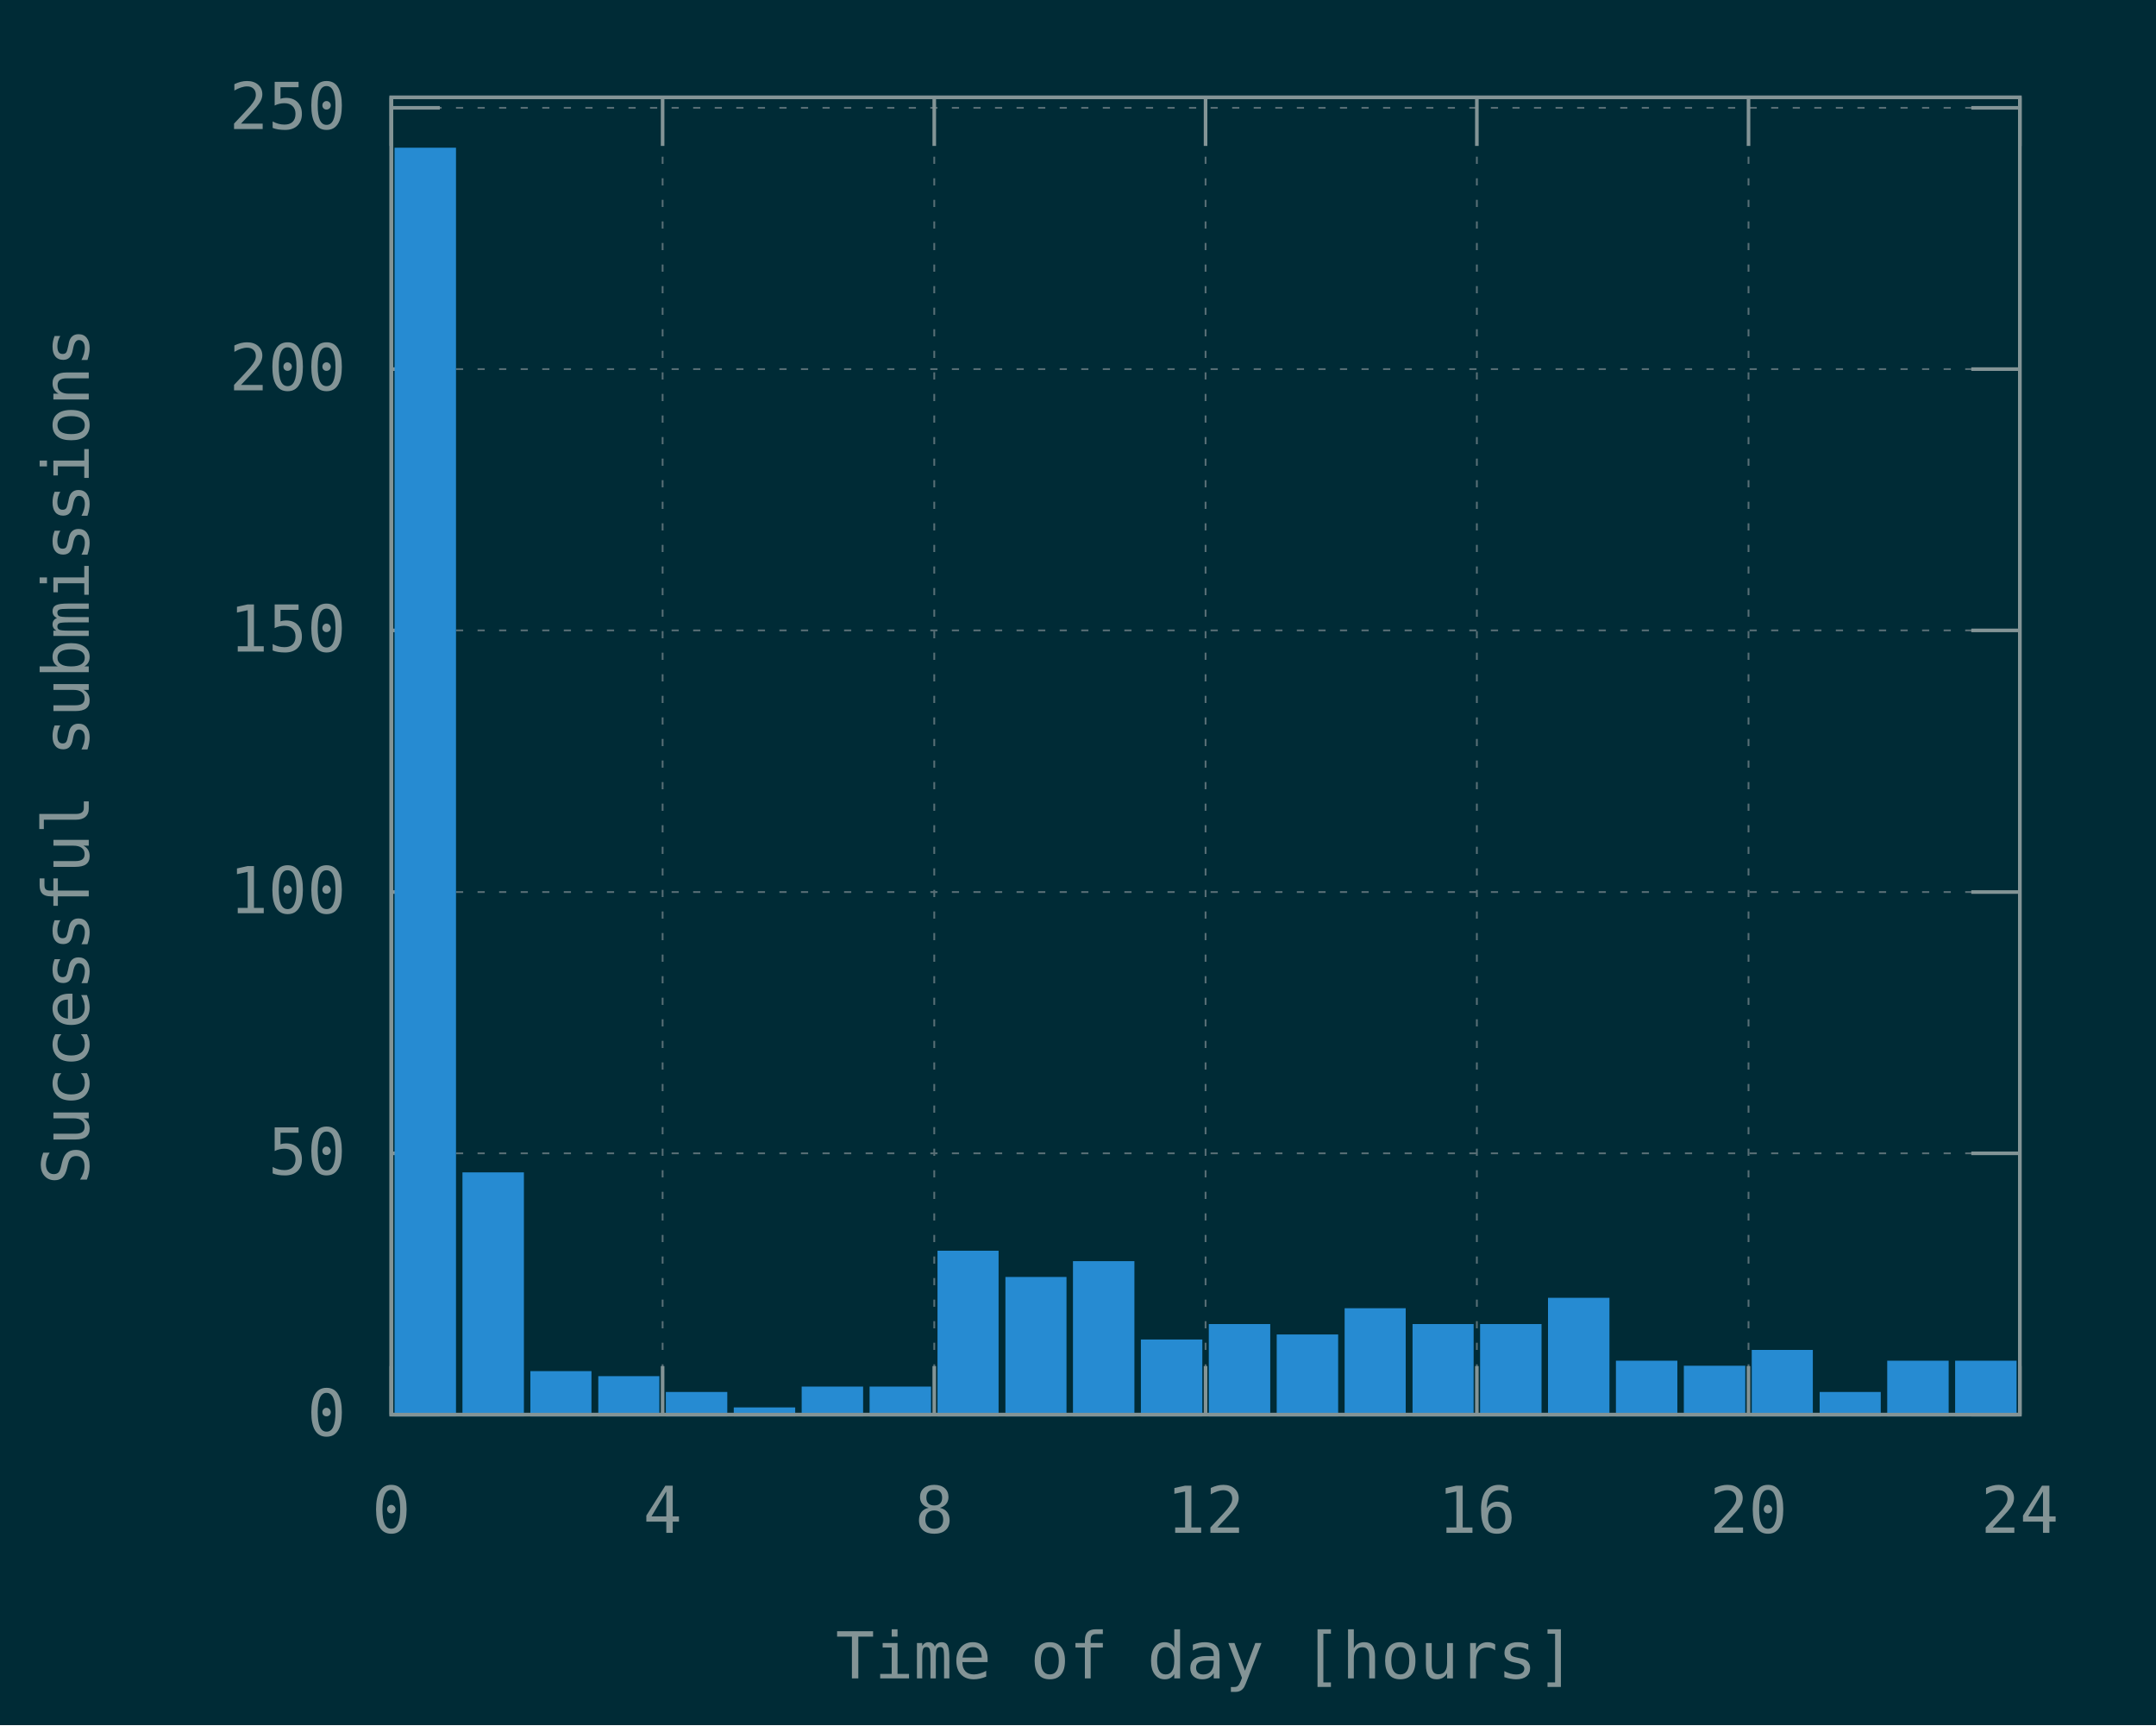
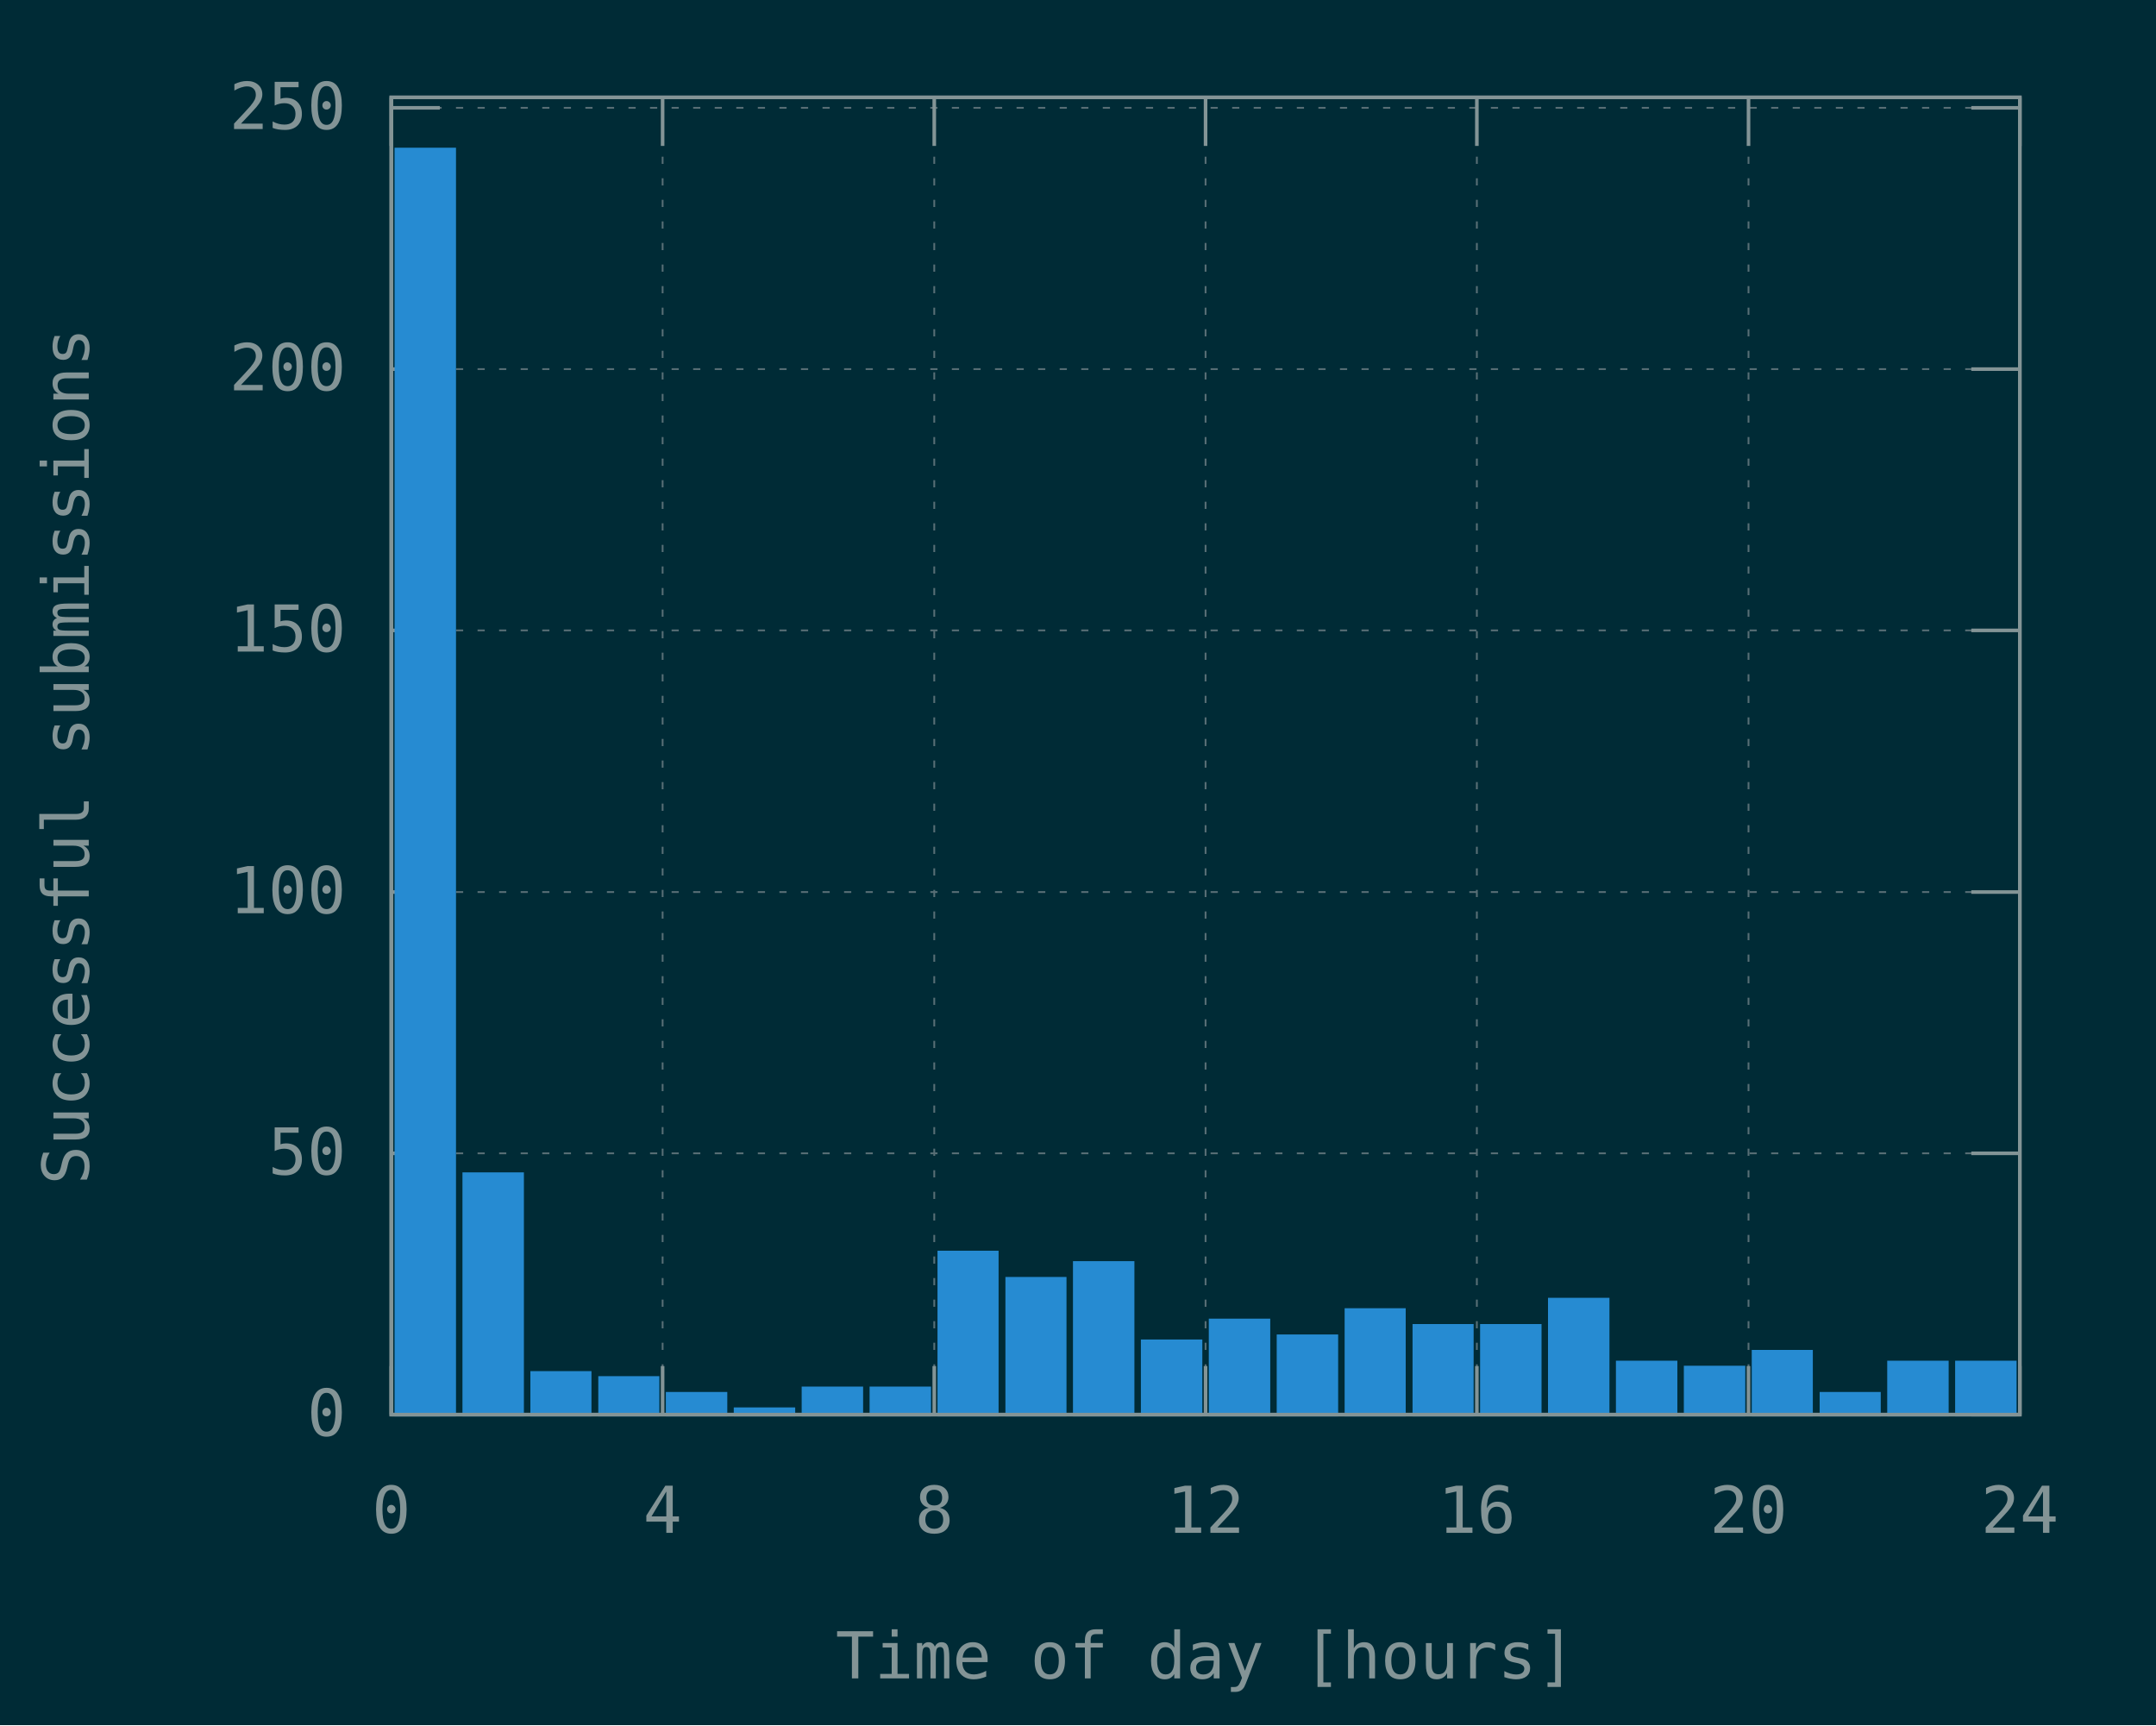
<svg xmlns="http://www.w3.org/2000/svg" xmlns:xlink="http://www.w3.org/1999/xlink" width="600" height="480" viewBox="0 0 600 480">
  <g id="gnuplot_canvas">
    <rect x="0" y="0" width="600" height="480" fill="#002b36" />
    <defs>
      <circle id="gpDot" r="0.5" stroke-width="0.5" stroke="currentColor" />
      <path id="gpPt0" stroke-width="0.148" stroke="currentColor" d="M-1,0 h2 M0,-1 v2" />
      <path id="gpPt1" stroke-width="0.148" stroke="currentColor" d="M-1,-1 L1,1 M1,-1 L-1,1" />
      <path id="gpPt2" stroke-width="0.148" stroke="currentColor" d="M-1,0 L1,0 M0,-1 L0,1 M-1,-1 L1,1 M-1,1 L1,-1" />
      <rect id="gpPt3" stroke-width="0.148" stroke="currentColor" x="-1" y="-1" width="2" height="2" />
      <rect id="gpPt4" stroke-width="0.148" stroke="currentColor" fill="currentColor" x="-1" y="-1" width="2" height="2" />
      <circle id="gpPt5" stroke-width="0.148" stroke="currentColor" cx="0" cy="0" r="1" />
      <use xlink:href="#gpPt5" id="gpPt6" fill="currentColor" stroke="none" />
      <path id="gpPt7" stroke-width="0.148" stroke="currentColor" d="M0,-1.33 L-1.33,0.67 L1.33,0.67 z" />
      <use xlink:href="#gpPt7" id="gpPt8" fill="currentColor" stroke="none" />
      <use xlink:href="#gpPt7" id="gpPt9" stroke="currentColor" transform="rotate(180)" />
      <use xlink:href="#gpPt9" id="gpPt10" fill="currentColor" stroke="none" />
      <use xlink:href="#gpPt3" id="gpPt11" stroke="currentColor" transform="rotate(45)" />
      <use xlink:href="#gpPt11" id="gpPt12" fill="currentColor" stroke="none" />
      <path id="gpPt13" stroke-width="0.148" stroke="currentColor" d="M0,1.330 L1.265,0.411 L0.782,-1.067 L-0.782,-1.076 L-1.265,0.411 z" />
      <use xlink:href="#gpPt13" id="gpPt14" fill="currentColor" stroke="none" />
      <filter id="textbox" filterUnits="objectBoundingBox" x="0" y="0" height="1" width="1">
        <feFlood flood-color="#002B36" flood-opacity="1" result="bgnd" />
        <feComposite in="SourceGraphic" in2="bgnd" operator="atop" />
      </filter>
      <filter id="greybox" filterUnits="objectBoundingBox" x="0" y="0" height="1" width="1">
        <feFlood flood-color="lightgrey" flood-opacity="1" result="grey" />
        <feComposite in="SourceGraphic" in2="grey" operator="atop" />
      </filter>
    </defs>
    <g fill="none" color="#002B36" stroke="currentColor" stroke-width="1.00" stroke-linecap="butt" stroke-linejoin="miter">
</g>
    <g fill="none" color="black" stroke="currentColor" stroke-width="1.00" stroke-linecap="butt" stroke-linejoin="miter">
</g>
    <g fill="none" color="black" stroke="rgb(131, 148, 150)" stroke-width="0.50" stroke-linecap="butt" stroke-linejoin="miter">
</g>
    <g fill="none" color="gray" stroke="currentColor" stroke-width="0.50" stroke-linecap="butt" stroke-linejoin="miter">
      <path stroke="rgb( 88, 110, 117)" stroke-dasharray="2,4" class="gridline" d="M108.9,393.6 L562.1,393.6  " />
    </g>
    <g fill="none" color="gray" stroke="rgb( 88, 110, 117)" stroke-width="1.00" stroke-linecap="butt" stroke-linejoin="miter">
</g>
    <g fill="none" color="black" stroke="currentColor" stroke-width="1.00" stroke-linecap="butt" stroke-linejoin="miter">
      <path stroke="rgb(131, 148, 150)" d="M108.9,393.6 L122.4,393.6 M562.1,393.6 L548.6,393.6  " />
      <g transform="translate(96.3,399.5)" stroke="none" fill="rgb(131,148,150)" font-family="Inconsolata" font-size="18.00" text-anchor="end">
        <text>
          <tspan font-family="Inconsolata"> 0</tspan>
        </text>
      </g>
    </g>
    <g fill="none" color="black" stroke="currentColor" stroke-width="1.00" stroke-linecap="butt" stroke-linejoin="miter">
</g>
    <g fill="none" color="black" stroke="rgb(131, 148, 150)" stroke-width="0.50" stroke-linecap="butt" stroke-linejoin="miter">
</g>
    <g fill="none" color="gray" stroke="currentColor" stroke-width="0.50" stroke-linecap="butt" stroke-linejoin="miter">
      <path stroke="rgb( 88, 110, 117)" stroke-dasharray="2,4" class="gridline" d="M108.9,320.9 L562.1,320.9  " />
    </g>
    <g fill="none" color="gray" stroke="rgb( 88, 110, 117)" stroke-width="1.00" stroke-linecap="butt" stroke-linejoin="miter">
</g>
    <g fill="none" color="black" stroke="currentColor" stroke-width="1.00" stroke-linecap="butt" stroke-linejoin="miter">
      <path stroke="rgb(131, 148, 150)" d="M108.9,320.9 L122.4,320.9 M562.1,320.9 L548.6,320.9  " />
      <g transform="translate(96.3,326.8)" stroke="none" fill="rgb(131,148,150)" font-family="Inconsolata" font-size="18.00" text-anchor="end">
        <text>
          <tspan font-family="Inconsolata"> 50</tspan>
        </text>
      </g>
    </g>
    <g fill="none" color="black" stroke="currentColor" stroke-width="1.00" stroke-linecap="butt" stroke-linejoin="miter">
</g>
    <g fill="none" color="black" stroke="rgb(131, 148, 150)" stroke-width="0.50" stroke-linecap="butt" stroke-linejoin="miter">
</g>
    <g fill="none" color="gray" stroke="currentColor" stroke-width="0.50" stroke-linecap="butt" stroke-linejoin="miter">
      <path stroke="rgb( 88, 110, 117)" stroke-dasharray="2,4" class="gridline" d="M108.9,248.2 L562.1,248.2  " />
    </g>
    <g fill="none" color="gray" stroke="rgb( 88, 110, 117)" stroke-width="1.00" stroke-linecap="butt" stroke-linejoin="miter">
</g>
    <g fill="none" color="black" stroke="currentColor" stroke-width="1.00" stroke-linecap="butt" stroke-linejoin="miter">
      <path stroke="rgb(131, 148, 150)" d="M108.9,248.2 L122.4,248.2 M562.1,248.2 L548.6,248.2  " />
      <g transform="translate(96.3,254.1)" stroke="none" fill="rgb(131,148,150)" font-family="Inconsolata" font-size="18.00" text-anchor="end">
        <text>
          <tspan font-family="Inconsolata"> 100</tspan>
        </text>
      </g>
    </g>
    <g fill="none" color="black" stroke="currentColor" stroke-width="1.00" stroke-linecap="butt" stroke-linejoin="miter">
</g>
    <g fill="none" color="black" stroke="rgb(131, 148, 150)" stroke-width="0.50" stroke-linecap="butt" stroke-linejoin="miter">
</g>
    <g fill="none" color="gray" stroke="currentColor" stroke-width="0.50" stroke-linecap="butt" stroke-linejoin="miter">
      <path stroke="rgb( 88, 110, 117)" stroke-dasharray="2,4" class="gridline" d="M108.9,175.4 L562.1,175.4  " />
    </g>
    <g fill="none" color="gray" stroke="rgb( 88, 110, 117)" stroke-width="1.00" stroke-linecap="butt" stroke-linejoin="miter">
</g>
    <g fill="none" color="black" stroke="currentColor" stroke-width="1.00" stroke-linecap="butt" stroke-linejoin="miter">
      <path stroke="rgb(131, 148, 150)" d="M108.9,175.4 L122.4,175.4 M562.1,175.4 L548.6,175.4  " />
      <g transform="translate(96.3,181.3)" stroke="none" fill="rgb(131,148,150)" font-family="Inconsolata" font-size="18.00" text-anchor="end">
        <text>
          <tspan font-family="Inconsolata"> 150</tspan>
        </text>
      </g>
    </g>
    <g fill="none" color="black" stroke="currentColor" stroke-width="1.00" stroke-linecap="butt" stroke-linejoin="miter">
</g>
    <g fill="none" color="black" stroke="rgb(131, 148, 150)" stroke-width="0.50" stroke-linecap="butt" stroke-linejoin="miter">
</g>
    <g fill="none" color="gray" stroke="currentColor" stroke-width="0.50" stroke-linecap="butt" stroke-linejoin="miter">
      <path stroke="rgb( 88, 110, 117)" stroke-dasharray="2,4" class="gridline" d="M108.9,102.7 L562.1,102.7  " />
    </g>
    <g fill="none" color="gray" stroke="rgb( 88, 110, 117)" stroke-width="1.00" stroke-linecap="butt" stroke-linejoin="miter">
</g>
    <g fill="none" color="black" stroke="currentColor" stroke-width="1.00" stroke-linecap="butt" stroke-linejoin="miter">
      <path stroke="rgb(131, 148, 150)" d="M108.9,102.7 L122.4,102.7 M562.1,102.7 L548.6,102.7  " />
      <g transform="translate(96.3,108.6)" stroke="none" fill="rgb(131,148,150)" font-family="Inconsolata" font-size="18.00" text-anchor="end">
        <text>
          <tspan font-family="Inconsolata"> 200</tspan>
        </text>
      </g>
    </g>
    <g fill="none" color="black" stroke="currentColor" stroke-width="1.00" stroke-linecap="butt" stroke-linejoin="miter">
</g>
    <g fill="none" color="black" stroke="rgb(131, 148, 150)" stroke-width="0.50" stroke-linecap="butt" stroke-linejoin="miter">
</g>
    <g fill="none" color="gray" stroke="currentColor" stroke-width="0.50" stroke-linecap="butt" stroke-linejoin="miter">
      <path stroke="rgb( 88, 110, 117)" stroke-dasharray="2,4" class="gridline" d="M108.9,30.0 L562.1,30.0  " />
    </g>
    <g fill="none" color="gray" stroke="rgb( 88, 110, 117)" stroke-width="1.00" stroke-linecap="butt" stroke-linejoin="miter">
</g>
    <g fill="none" color="black" stroke="currentColor" stroke-width="1.00" stroke-linecap="butt" stroke-linejoin="miter">
      <path stroke="rgb(131, 148, 150)" d="M108.9,30.0 L122.4,30.0 M562.1,30.0 L548.6,30.0  " />
      <g transform="translate(96.3,35.9)" stroke="none" fill="rgb(131,148,150)" font-family="Inconsolata" font-size="18.00" text-anchor="end">
        <text>
          <tspan font-family="Inconsolata"> 250</tspan>
        </text>
      </g>
    </g>
    <g fill="none" color="black" stroke="currentColor" stroke-width="1.00" stroke-linecap="butt" stroke-linejoin="miter">
</g>
    <g fill="none" color="black" stroke="rgb(131, 148, 150)" stroke-width="0.50" stroke-linecap="butt" stroke-linejoin="miter">
</g>
    <g fill="none" color="gray" stroke="currentColor" stroke-width="0.50" stroke-linecap="butt" stroke-linejoin="miter">
      <path stroke="rgb( 88, 110, 117)" stroke-dasharray="2,4" class="gridline" d="M108.9,393.6 L108.9,27.1  " />
    </g>
    <g fill="none" color="gray" stroke="rgb( 88, 110, 117)" stroke-width="1.00" stroke-linecap="butt" stroke-linejoin="miter">
</g>
    <g fill="none" color="black" stroke="currentColor" stroke-width="1.00" stroke-linecap="butt" stroke-linejoin="miter">
      <path stroke="rgb(131, 148, 150)" d="M108.9,393.6 L108.9,380.1 M108.9,27.1 L108.9,40.6  " />
      <g transform="translate(108.9,426.5)" stroke="none" fill="rgb(131,148,150)" font-family="Inconsolata" font-size="18.00" text-anchor="middle">
        <text>
          <tspan font-family="Inconsolata"> 0</tspan>
        </text>
      </g>
    </g>
    <g fill="none" color="black" stroke="currentColor" stroke-width="1.00" stroke-linecap="butt" stroke-linejoin="miter">
</g>
    <g fill="none" color="black" stroke="rgb(131, 148, 150)" stroke-width="0.50" stroke-linecap="butt" stroke-linejoin="miter">
</g>
    <g fill="none" color="gray" stroke="currentColor" stroke-width="0.50" stroke-linecap="butt" stroke-linejoin="miter">
      <path stroke="rgb( 88, 110, 117)" stroke-dasharray="2,4" class="gridline" d="M184.4,393.6 L184.4,27.1  " />
    </g>
    <g fill="none" color="gray" stroke="rgb( 88, 110, 117)" stroke-width="1.00" stroke-linecap="butt" stroke-linejoin="miter">
</g>
    <g fill="none" color="black" stroke="currentColor" stroke-width="1.00" stroke-linecap="butt" stroke-linejoin="miter">
      <path stroke="rgb(131, 148, 150)" d="M184.4,393.6 L184.4,380.1 M184.4,27.1 L184.4,40.6  " />
      <g transform="translate(184.4,426.5)" stroke="none" fill="rgb(131,148,150)" font-family="Inconsolata" font-size="18.00" text-anchor="middle">
        <text>
          <tspan font-family="Inconsolata"> 4</tspan>
        </text>
      </g>
    </g>
    <g fill="none" color="black" stroke="currentColor" stroke-width="1.00" stroke-linecap="butt" stroke-linejoin="miter">
</g>
    <g fill="none" color="black" stroke="rgb(131, 148, 150)" stroke-width="0.50" stroke-linecap="butt" stroke-linejoin="miter">
</g>
    <g fill="none" color="gray" stroke="currentColor" stroke-width="0.50" stroke-linecap="butt" stroke-linejoin="miter">
      <path stroke="rgb( 88, 110, 117)" stroke-dasharray="2,4" class="gridline" d="M260.0,393.6 L260.0,27.1  " />
    </g>
    <g fill="none" color="gray" stroke="rgb( 88, 110, 117)" stroke-width="1.00" stroke-linecap="butt" stroke-linejoin="miter">
</g>
    <g fill="none" color="black" stroke="currentColor" stroke-width="1.00" stroke-linecap="butt" stroke-linejoin="miter">
      <path stroke="rgb(131, 148, 150)" d="M260.0,393.6 L260.0,380.1 M260.0,27.1 L260.0,40.6  " />
      <g transform="translate(260.0,426.5)" stroke="none" fill="rgb(131,148,150)" font-family="Inconsolata" font-size="18.00" text-anchor="middle">
        <text>
          <tspan font-family="Inconsolata"> 8</tspan>
        </text>
      </g>
    </g>
    <g fill="none" color="black" stroke="currentColor" stroke-width="1.00" stroke-linecap="butt" stroke-linejoin="miter">
</g>
    <g fill="none" color="black" stroke="rgb(131, 148, 150)" stroke-width="0.50" stroke-linecap="butt" stroke-linejoin="miter">
</g>
    <g fill="none" color="gray" stroke="currentColor" stroke-width="0.50" stroke-linecap="butt" stroke-linejoin="miter">
      <path stroke="rgb( 88, 110, 117)" stroke-dasharray="2,4" class="gridline" d="M335.5,393.6 L335.5,27.1  " />
    </g>
    <g fill="none" color="gray" stroke="rgb( 88, 110, 117)" stroke-width="1.00" stroke-linecap="butt" stroke-linejoin="miter">
</g>
    <g fill="none" color="black" stroke="currentColor" stroke-width="1.00" stroke-linecap="butt" stroke-linejoin="miter">
      <path stroke="rgb(131, 148, 150)" d="M335.5,393.6 L335.5,380.1 M335.5,27.1 L335.5,40.6  " />
      <g transform="translate(335.5,426.5)" stroke="none" fill="rgb(131,148,150)" font-family="Inconsolata" font-size="18.00" text-anchor="middle">
        <text>
          <tspan font-family="Inconsolata"> 12</tspan>
        </text>
      </g>
    </g>
    <g fill="none" color="black" stroke="currentColor" stroke-width="1.00" stroke-linecap="butt" stroke-linejoin="miter">
</g>
    <g fill="none" color="black" stroke="rgb(131, 148, 150)" stroke-width="0.50" stroke-linecap="butt" stroke-linejoin="miter">
</g>
    <g fill="none" color="gray" stroke="currentColor" stroke-width="0.50" stroke-linecap="butt" stroke-linejoin="miter">
      <path stroke="rgb( 88, 110, 117)" stroke-dasharray="2,4" class="gridline" d="M411.0,393.6 L411.0,27.1  " />
    </g>
    <g fill="none" color="gray" stroke="rgb( 88, 110, 117)" stroke-width="1.00" stroke-linecap="butt" stroke-linejoin="miter">
</g>
    <g fill="none" color="black" stroke="currentColor" stroke-width="1.00" stroke-linecap="butt" stroke-linejoin="miter">
      <path stroke="rgb(131, 148, 150)" d="M411.0,393.6 L411.0,380.1 M411.0,27.1 L411.0,40.6  " />
      <g transform="translate(411.0,426.5)" stroke="none" fill="rgb(131,148,150)" font-family="Inconsolata" font-size="18.00" text-anchor="middle">
        <text>
          <tspan font-family="Inconsolata"> 16</tspan>
        </text>
      </g>
    </g>
    <g fill="none" color="black" stroke="currentColor" stroke-width="1.00" stroke-linecap="butt" stroke-linejoin="miter">
</g>
    <g fill="none" color="black" stroke="rgb(131, 148, 150)" stroke-width="0.50" stroke-linecap="butt" stroke-linejoin="miter">
</g>
    <g fill="none" color="gray" stroke="currentColor" stroke-width="0.50" stroke-linecap="butt" stroke-linejoin="miter">
      <path stroke="rgb( 88, 110, 117)" stroke-dasharray="2,4" class="gridline" d="M486.6,393.6 L486.6,40.6 L486.6,27.1  " />
    </g>
    <g fill="none" color="gray" stroke="rgb( 88, 110, 117)" stroke-width="1.00" stroke-linecap="butt" stroke-linejoin="miter">
</g>
    <g fill="none" color="black" stroke="currentColor" stroke-width="1.00" stroke-linecap="butt" stroke-linejoin="miter">
      <path stroke="rgb(131, 148, 150)" d="M486.6,393.6 L486.6,380.1 M486.6,27.1 L486.6,40.6  " />
      <g transform="translate(486.6,426.5)" stroke="none" fill="rgb(131,148,150)" font-family="Inconsolata" font-size="18.00" text-anchor="middle">
        <text>
          <tspan font-family="Inconsolata"> 20</tspan>
        </text>
      </g>
    </g>
    <g fill="none" color="black" stroke="currentColor" stroke-width="1.00" stroke-linecap="butt" stroke-linejoin="miter">
</g>
    <g fill="none" color="black" stroke="rgb(131, 148, 150)" stroke-width="0.50" stroke-linecap="butt" stroke-linejoin="miter">
</g>
    <g fill="none" color="gray" stroke="currentColor" stroke-width="0.50" stroke-linecap="butt" stroke-linejoin="miter">
      <path stroke="rgb( 88, 110, 117)" stroke-dasharray="2,4" class="gridline" d="M562.1,393.6 L562.1,27.1  " />
    </g>
    <g fill="none" color="gray" stroke="rgb( 88, 110, 117)" stroke-width="1.00" stroke-linecap="butt" stroke-linejoin="miter">
</g>
    <g fill="none" color="black" stroke="currentColor" stroke-width="1.00" stroke-linecap="butt" stroke-linejoin="miter">
      <path stroke="rgb(131, 148, 150)" d="M562.1,393.6 L562.1,380.1 M562.1,27.1 L562.1,40.6  " />
      <g transform="translate(562.1,426.5)" stroke="none" fill="rgb(131,148,150)" font-family="Inconsolata" font-size="18.00" text-anchor="middle">
        <text>
          <tspan font-family="Inconsolata"> 24</tspan>
        </text>
      </g>
    </g>
    <g fill="none" color="black" stroke="currentColor" stroke-width="1.00" stroke-linecap="butt" stroke-linejoin="miter">
</g>
    <g fill="none" color="black" stroke="currentColor" stroke-width="1.00" stroke-linecap="butt" stroke-linejoin="miter">
      <path stroke="rgb(131, 148, 150)" d="M108.9,27.1 L108.9,393.6 L562.1,393.6 L562.1,27.1 L108.9,27.1 Z  " />
    </g>
    <g fill="none" color="black" stroke="currentColor" stroke-width="1.00" stroke-linecap="butt" stroke-linejoin="miter">
      <g transform="translate(24.7,210.4) rotate(270)" stroke="none" fill="rgb(131,148,150)" font-family="Inconsolata" font-size="18.00" text-anchor="middle">
        <text>
          <tspan font-family="Inconsolata">Successful submissions</tspan>
        </text>
      </g>
    </g>
    <g fill="none" color="black" stroke="currentColor" stroke-width="1.00" stroke-linecap="butt" stroke-linejoin="miter">
      <g transform="translate(335.5,467.0)" stroke="none" fill="rgb(131,148,150)" font-family="Inconsolata" font-size="18.00" text-anchor="middle">
        <text>
          <tspan font-family="Inconsolata">Time of day [hours]</tspan>
        </text>
      </g>
    </g>
    <g fill="none" color="black" stroke="currentColor" stroke-width="1.00" stroke-linecap="butt" stroke-linejoin="miter">
</g>
    <g id="gnuplot_plot_1">
      <g fill="none" color="black" stroke="currentColor" stroke-width="1.00" stroke-linecap="butt" stroke-linejoin="miter">
        <g stroke="none" shape-rendering="crispEdges">
          <polygon fill="rgb( 38, 139, 210)" points="110.3,393.6 126.5,393.6 126.5,41.5 110.3,41.5 " />
        </g>
        <path stroke="rgb( 38, 139, 210)" d="M110.3,393.6 L110.3,41.6 L126.4,41.6 L126.4,393.6 L110.3,393.6 Z  " />
        <g stroke="none" shape-rendering="crispEdges">
          <polygon fill="rgb( 38, 139, 210)" points="129.2,393.6 145.4,393.6 145.4,326.6 129.2,326.6 " />
        </g>
        <path stroke="rgb( 38, 139, 210)" d="M129.2,393.6 L129.2,326.7 L145.3,326.7 L145.3,393.6 L129.2,393.6 Z  " />
        <g stroke="none" shape-rendering="crispEdges">
          <polygon fill="rgb( 38, 139, 210)" points="148.1,393.6 164.2,393.6 164.2,381.9 148.1,381.9 " />
        </g>
        <path stroke="rgb( 38, 139, 210)" d="M148.1,393.6 L148.1,382.0 L164.1,382.0 L164.1,393.6 L148.1,393.6 Z  " />
        <g stroke="none" shape-rendering="crispEdges">
          <polygon fill="rgb( 38, 139, 210)" points="167.0,393.6 183.1,393.6 183.1,383.3 167.0,383.3 " />
        </g>
        <path stroke="rgb( 38, 139, 210)" d="M167.0,393.6 L167.0,383.4 L183.0,383.4 L183.0,393.6 L167.0,393.6 Z  " />
        <g stroke="none" shape-rendering="crispEdges">
          <polygon fill="rgb( 38, 139, 210)" points="185.8,393.6 202.0,393.6 202.0,387.7 185.8,387.7 " />
        </g>
        <path stroke="rgb( 38, 139, 210)" d="M185.8,393.6 L185.8,387.8 L201.9,387.8 L201.9,393.6 L185.8,393.6 Z  " />
        <g stroke="none" shape-rendering="crispEdges">
          <polygon fill="rgb( 38, 139, 210)" points="204.7,393.6 220.9,393.6 220.9,392.0 204.7,392.0 " />
        </g>
        <path stroke="rgb( 38, 139, 210)" d="M204.7,393.6 L204.7,392.1 L220.8,392.1 L220.8,393.6 L204.7,393.6 Z  " />
        <g stroke="none" shape-rendering="crispEdges">
          <polygon fill="rgb( 38, 139, 210)" points="223.6,393.6 239.8,393.6 239.8,386.2 223.6,386.2 " />
        </g>
        <path stroke="rgb( 38, 139, 210)" d="M223.6,393.6 L223.6,386.3 L239.7,386.3 L239.7,393.6 L223.6,393.6 Z  " />
        <g stroke="none" shape-rendering="crispEdges">
          <polygon fill="rgb( 38, 139, 210)" points="242.5,393.6 258.7,393.6 258.7,386.2 242.5,386.2 " />
        </g>
        <path stroke="rgb( 38, 139, 210)" d="M242.5,393.6 L242.5,386.3 L258.6,386.3 L258.6,393.6 L242.5,393.6 Z  " />
        <g stroke="none" shape-rendering="crispEdges">
          <polygon fill="rgb( 38, 139, 210)" points="261.4,393.6 277.5,393.6 277.5,348.4 261.4,348.4 " />
        </g>
        <path stroke="rgb( 38, 139, 210)" d="M261.4,393.6 L261.4,348.5 L277.4,348.5 L277.4,393.6 L261.4,393.6 Z  " />
        <g stroke="none" shape-rendering="crispEdges">
          <polygon fill="rgb( 38, 139, 210)" points="280.3,393.6 296.4,393.6 296.4,355.7 280.3,355.7 " />
        </g>
        <path stroke="rgb( 38, 139, 210)" d="M280.3,393.6 L280.3,355.8 L296.3,355.8 L296.3,393.6 L280.3,393.6 Z  " />
        <g stroke="none" shape-rendering="crispEdges">
          <polygon fill="rgb( 38, 139, 210)" points="299.1,393.6 315.3,393.6 315.3,351.3 299.1,351.3 " />
        </g>
        <path stroke="rgb( 38, 139, 210)" d="M299.1,393.6 L299.1,351.4 L315.2,351.4 L315.2,393.6 L299.1,393.6 Z  " />
        <g stroke="none" shape-rendering="crispEdges">
          <polygon fill="rgb( 38, 139, 210)" points="318.0,393.6 334.2,393.6 334.2,373.1 318.0,373.1 " />
        </g>
        <path stroke="rgb( 38, 139, 210)" d="M318.0,393.6 L318.0,373.2 L334.1,373.2 L334.1,393.6 L318.0,393.6 Z  " />
        <g stroke="none" shape-rendering="crispEdges">
-           <polygon fill="rgb( 38, 139, 210)" points="336.9,393.6 353.1,393.6 353.1,368.8 336.9,368.8 " />
-         </g>
-         <path stroke="rgb( 38, 139, 210)" d="M336.9,393.6 L336.9,368.9 L353.0,368.9 L353.0,393.6 L336.9,393.6 Z  " />
+           <polygon fill="rgb( 38, 139, 210)" points="336.9,393.6 353.1,393.6 353.1,367.3 336.9,367.3 " />
+         </g>
+         <path stroke="rgb( 38, 139, 210)" d="M336.9,393.6 L336.9,367.4 L353.0,367.4 L353.0,393.6 L336.9,393.6 Z  " />
        <g stroke="none" shape-rendering="crispEdges">
          <polygon fill="rgb( 38, 139, 210)" points="355.8,393.6 372.0,393.6 372.0,371.7 355.8,371.7 " />
        </g>
        <path stroke="rgb( 38, 139, 210)" d="M355.8,393.6 L355.8,371.8 L371.9,371.8 L371.9,393.6 L355.8,393.6 Z  " />
        <g stroke="none" shape-rendering="crispEdges">
          <polygon fill="rgb( 38, 139, 210)" points="374.7,393.6 390.8,393.6 390.8,364.4 374.7,364.4 " />
        </g>
        <path stroke="rgb( 38, 139, 210)" d="M374.7,393.6 L374.7,364.5 L390.7,364.5 L390.7,393.6 L374.7,393.6 Z  " />
        <g stroke="none" shape-rendering="crispEdges">
          <polygon fill="rgb( 38, 139, 210)" points="393.6,393.6 409.7,393.6 409.7,368.8 393.6,368.8 " />
        </g>
        <path stroke="rgb( 38, 139, 210)" d="M393.6,393.6 L393.6,368.9 L409.6,368.9 L409.6,393.6 L393.6,393.6 Z  " />
        <g stroke="none" shape-rendering="crispEdges">
          <polygon fill="rgb( 38, 139, 210)" points="412.4,393.6 428.6,393.6 428.6,368.8 412.4,368.8 " />
        </g>
        <path stroke="rgb( 38, 139, 210)" d="M412.4,393.6 L412.4,368.9 L428.5,368.9 L428.5,393.6 L412.4,393.6 Z  " />
        <g stroke="none" shape-rendering="crispEdges">
          <polygon fill="rgb( 38, 139, 210)" points="431.3,393.6 447.5,393.6 447.5,361.5 431.3,361.5 " />
        </g>
        <path stroke="rgb( 38, 139, 210)" d="M431.3,393.6 L431.3,361.6 L447.4,361.6 L447.4,393.6 L431.3,393.6 Z  " />
        <g stroke="none" shape-rendering="crispEdges">
          <polygon fill="rgb( 38, 139, 210)" points="450.2,393.6 466.4,393.6 466.4,379.0 450.2,379.0 " />
        </g>
        <path stroke="rgb( 38, 139, 210)" d="M450.2,393.6 L450.2,379.1 L466.3,379.1 L466.3,393.6 L450.2,393.6 Z  " />
        <g stroke="none" shape-rendering="crispEdges">
          <polygon fill="rgb( 38, 139, 210)" points="469.1,393.6 485.3,393.6 485.3,380.4 469.1,380.4 " />
        </g>
        <path stroke="rgb( 38, 139, 210)" d="M469.1,393.6 L469.1,380.5 L485.2,380.5 L485.2,393.6 L469.1,393.6 Z  " />
        <g stroke="none" shape-rendering="crispEdges">
          <polygon fill="rgb( 38, 139, 210)" points="488.0,393.6 504.1,393.6 504.1,376.0 488.0,376.0 " />
        </g>
        <path stroke="rgb( 38, 139, 210)" d="M488.0,393.6 L488.0,376.1 L504.0,376.1 L504.0,393.6 L488.0,393.6 Z  " />
        <g stroke="none" shape-rendering="crispEdges">
          <polygon fill="rgb( 38, 139, 210)" points="506.9,393.6 523.0,393.6 523.0,387.7 506.9,387.7 " />
        </g>
        <path stroke="rgb( 38, 139, 210)" d="M506.9,393.6 L506.9,387.8 L522.9,387.8 L522.9,393.6 L506.9,393.6 Z  " />
        <g stroke="none" shape-rendering="crispEdges">
          <polygon fill="rgb( 38, 139, 210)" points="525.7,393.6 541.9,393.6 541.9,379.0 525.7,379.0 " />
        </g>
        <path stroke="rgb( 38, 139, 210)" d="M525.7,393.6 L525.7,379.1 L541.8,379.1 L541.8,393.6 L525.7,393.6 Z  " />
        <g stroke="none" shape-rendering="crispEdges">
          <polygon fill="rgb( 38, 139, 210)" points="544.6,393.6 560.8,393.6 560.8,379.0 544.6,379.0 " />
        </g>
        <path stroke="rgb( 38, 139, 210)" d="M544.6,393.6 L544.6,379.1 L560.7,379.1 L560.7,393.6 L544.6,393.6 Z  " />
      </g>
    </g>
    <g fill="none" color="#002B36" stroke="rgb( 38, 139, 210)" stroke-width="2.00" stroke-linecap="butt" stroke-linejoin="miter">
</g>
    <g fill="none" color="black" stroke="currentColor" stroke-width="2.00" stroke-linecap="butt" stroke-linejoin="miter">
</g>
    <g fill="none" color="black" stroke="black" stroke-width="1.00" stroke-linecap="butt" stroke-linejoin="miter">
</g>
    <g fill="none" color="black" stroke="currentColor" stroke-width="1.00" stroke-linecap="butt" stroke-linejoin="miter">
      <path stroke="rgb(131, 148, 150)" d="M108.9,27.1 L108.9,393.6 L562.1,393.6 L562.1,27.1 L108.9,27.1 Z  " />
    </g>
    <g fill="none" color="black" stroke="currentColor" stroke-width="1.00" stroke-linecap="butt" stroke-linejoin="miter">
</g>
  </g>
</svg>
